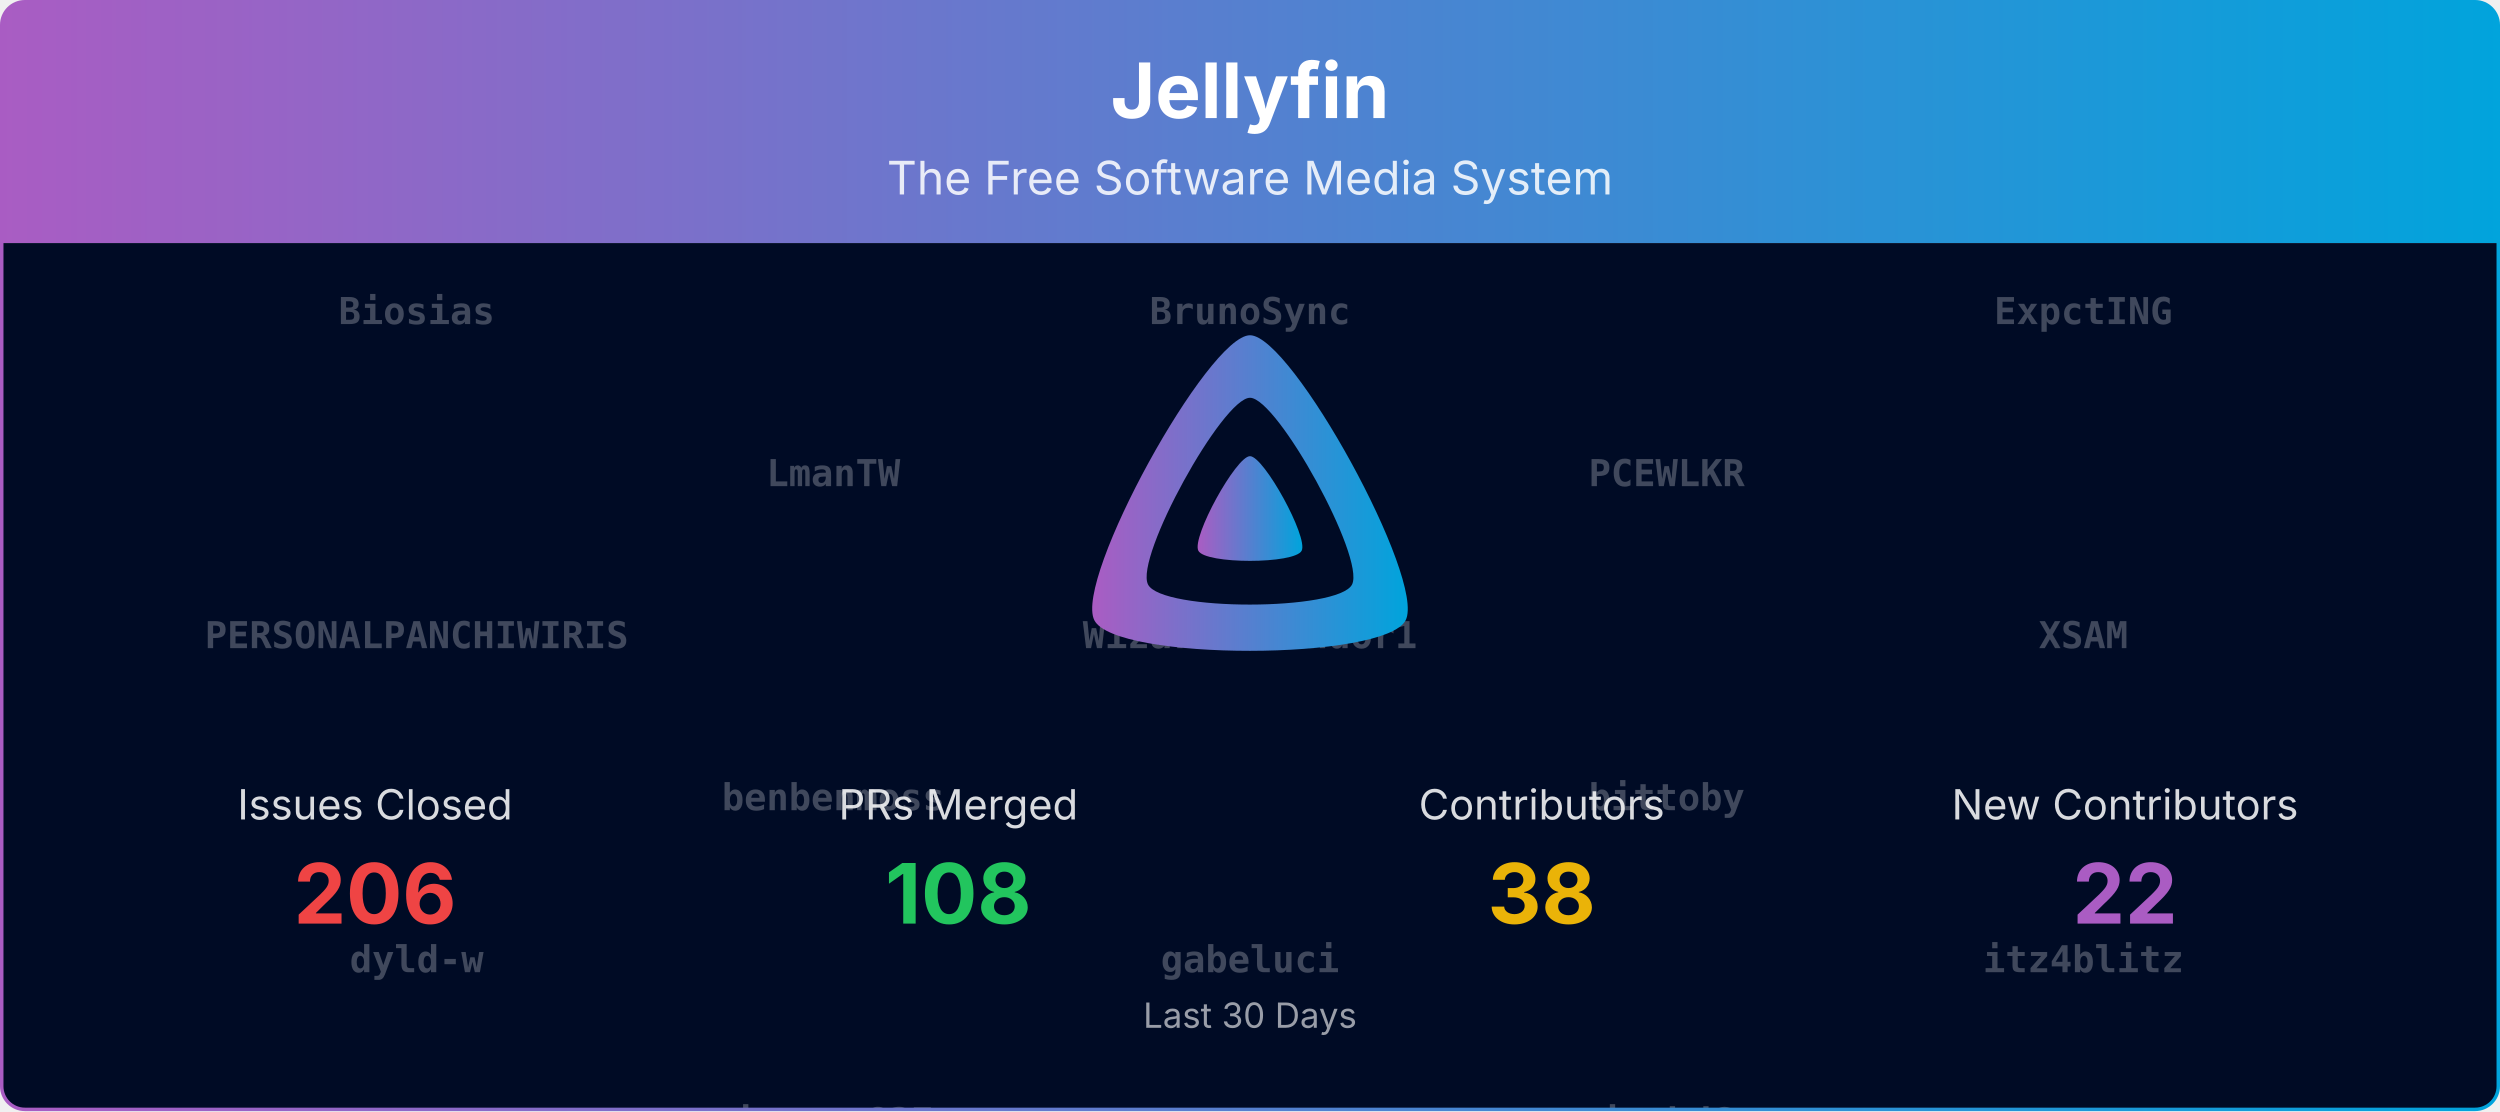
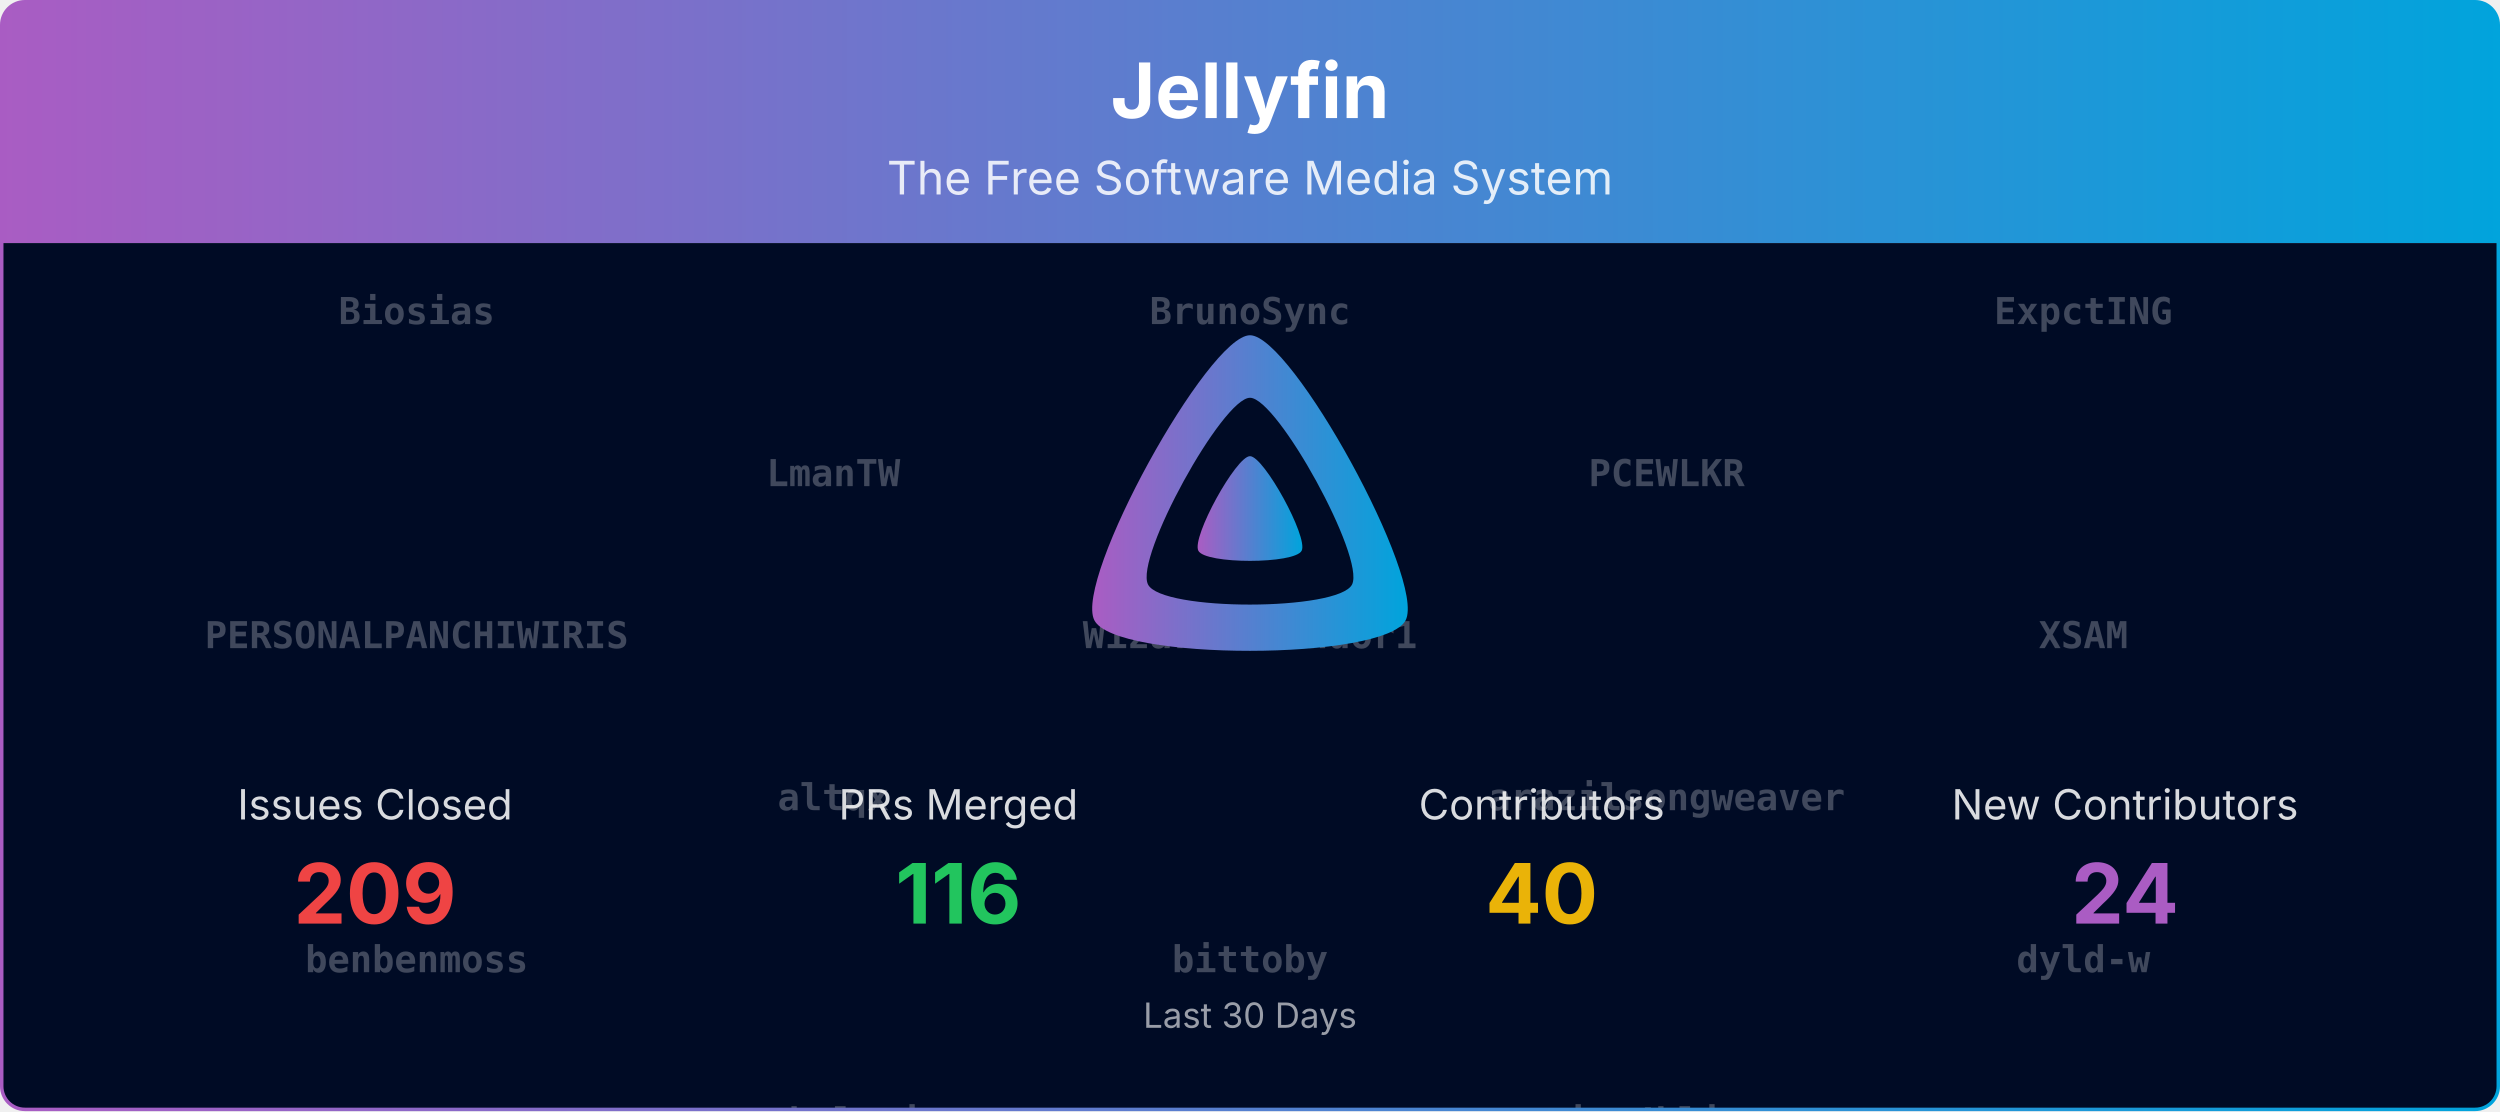
<svg xmlns="http://www.w3.org/2000/svg" viewBox="0 0 1080 480" width="100%" role="img" aria-label="Jellyfin">
  <defs>
    <linearGradient id="banner-jellyfin-grad" x1="0" y1="0" x2="1" y2="0">
      <stop offset="0%" stop-color="#AA5CC3" />
      <stop offset="100%" stop-color="#00A4DC" />
    </linearGradient>
    <clipPath id="banner-jellyfin-grad-clip">
      <rect x="0.75" y="0.75" width="1078.5" height="478.5" rx="10" ry="10" />
    </clipPath>
  </defs>
  <defs>
    <clipPath id="banner-jellyfin-grad-rain-clip">
      <rect x="0.75" y="105" width="1078.5" height="374.25" />
    </clipPath>
  </defs>
  <g clip-path="url(#banner-jellyfin-grad-clip)">
    <path d="M0.75,10.75 A10.0,10.0 0 0 1 10.75,0.75 L1069.25,0.75 A10.0,10.0 0 0 1 1079.25,10.75 L1079.25,105.00 L0.75,105.00 Z" fill="url(#banner-jellyfin-grad)" />
    <text x="540.0" y="51" text-anchor="middle" font-size="33" font-weight="700" font-family="Plus Jakarta Sans, system-ui, -apple-system, Segoe UI, sans-serif" fill="#ffffff">Jellyfin</text>
    <text x="540.0" y="84" text-anchor="middle" font-size="20" font-family="Plus Jakarta Sans, system-ui, -apple-system, Segoe UI, sans-serif" fill="#ffffff" opacity="0.85">The Free Software Media System</text>
    <rect x="0.75" y="105" width="1078.5" height="374.25" fill="#000b25" />
    <g opacity="0.25" clip-path="url(#banner-jellyfin-grad-rain-clip)" font-family="ui-monospace, SFMono-Regular, Menlo, Consolas, monospace" font-size="16" fill="#ffffff" text-anchor="middle">
      <g transform="translate(180.00,105)">
        <g>
          <animateTransform attributeName="transform" type="translate" values="0,-1120;0,0" dur="26.67s" begin="-0.00s" repeatCount="indefinite" />
          <text y="35.0" font-weight="700">Biosias</text>
          <text y="175.0" font-weight="700">PERSONALPANCHIWIRIS</text>
-           <text y="315.0" font-weight="700">dyld-w</text>
-           <text y="455.0" font-weight="700">lcorbasson</text>
-           <text y="595.0" font-weight="700">tayfun-akguc</text>
+           <text y="315.0" font-weight="700">benbenmoss</text>
+           <text y="455.0" font-weight="700">jonesy827</text>
+           <text y="595.0" font-weight="700">psavarmattas</text>
          <text y="735.0">Bond-009</text>
          <text y="875.0">tjwalkr3</text>
          <text y="1015.0">theguymadmax</text>
          <text y="1155.0" font-weight="700">Biosias</text>
          <text y="1295.0" font-weight="700">PERSONALPANCHIWIRIS</text>
-           <text y="1435.0" font-weight="700">dyld-w</text>
-           <text y="1575.0" font-weight="700">lcorbasson</text>
-           <text y="1715.0" font-weight="700">tayfun-akguc</text>
+           <text y="1435.0" font-weight="700">benbenmoss</text>
+           <text y="1575.0" font-weight="700">jonesy827</text>
+           <text y="1715.0" font-weight="700">psavarmattas</text>
          <text y="1855.0">Bond-009</text>
          <text y="1995.0">tjwalkr3</text>
          <text y="2135.0">theguymadmax</text>
        </g>
      </g>
      <g transform="translate(540.00,105)">
        <g>
          <animateTransform attributeName="transform" type="translate" values="0,-1120;0,0" dur="26.67s" begin="-1.91s" repeatCount="indefinite" />
          <text y="35.0" font-weight="700">BrunoSync</text>
          <text y="175.0" font-weight="700">WizardOfYendor1</text>
-           <text y="315.0" font-weight="700">gabeluci</text>
-           <text y="455.0" font-weight="700">llaforest</text>
-           <text y="595.0" font-weight="700">tcsenpai</text>
+           <text y="315.0" font-weight="700">bittoby</text>
+           <text y="455.0" font-weight="700">jtvhd6</text>
+           <text y="595.0" font-weight="700">sevenrats</text>
          <text y="735.0">renovate[bot]</text>
          <text y="875.0">nyanmisaka</text>
          <text y="1015.0">nielsvanvelzen</text>
          <text y="1155.0" font-weight="700">BrunoSync</text>
          <text y="1295.0" font-weight="700">WizardOfYendor1</text>
-           <text y="1435.0" font-weight="700">gabeluci</text>
-           <text y="1575.0" font-weight="700">llaforest</text>
-           <text y="1715.0" font-weight="700">tcsenpai</text>
+           <text y="1435.0" font-weight="700">bittoby</text>
+           <text y="1575.0" font-weight="700">jtvhd6</text>
+           <text y="1715.0" font-weight="700">sevenrats</text>
          <text y="1855.0">renovate[bot]</text>
          <text y="1995.0">nyanmisaka</text>
          <text y="2135.0">nielsvanvelzen</text>
        </g>
      </g>
      <g transform="translate(900.00,105)">
        <g>
          <animateTransform attributeName="transform" type="translate" values="0,-1120;0,0" dur="26.67s" begin="-3.82s" repeatCount="indefinite" />
          <text y="35.0" font-weight="700">ExpctING</text>
          <text y="175.0" font-weight="700">XSAM</text>
-           <text y="315.0" font-weight="700">itz4blitz</text>
-           <text y="455.0" font-weight="700">poytiis</text>
-           <text y="595.0">jakobkukla</text>
-           <text y="735.0">dkanada</text>
-           <text y="875.0">TheMelmacian</text>
-           <text y="1015.0">Shadowghost</text>
+           <text y="315.0" font-weight="700">dyld-w</text>
+           <text y="455.0" font-weight="700">lcorbasson</text>
+           <text y="595.0" font-weight="700">tayfun-akguc</text>
+           <text y="735.0">jakobkukla</text>
+           <text y="875.0">dkanada</text>
+           <text y="1015.0">TheMelmacian</text>
          <text y="1155.0" font-weight="700">ExpctING</text>
          <text y="1295.0" font-weight="700">XSAM</text>
-           <text y="1435.0" font-weight="700">itz4blitz</text>
-           <text y="1575.0" font-weight="700">poytiis</text>
-           <text y="1715.0">jakobkukla</text>
-           <text y="1855.0">dkanada</text>
-           <text y="1995.0">TheMelmacian</text>
-           <text y="2135.0">Shadowghost</text>
+           <text y="1435.0" font-weight="700">dyld-w</text>
+           <text y="1575.0" font-weight="700">lcorbasson</text>
+           <text y="1715.0" font-weight="700">tayfun-akguc</text>
+           <text y="1855.0">jakobkukla</text>
+           <text y="1995.0">dkanada</text>
+           <text y="2135.0">TheMelmacian</text>
        </g>
      </g>
      <g transform="translate(360.00,105)">
        <g>
          <animateTransform attributeName="transform" type="translate" values="0,-1120;0,0" dur="26.67s" begin="-5.73s" repeatCount="indefinite" />
          <text y="105.0" font-weight="700">LmanTW</text>
-           <text y="245.0" font-weight="700">benbenmoss</text>
-           <text y="385.0" font-weight="700">jonesy827</text>
-           <text y="525.0" font-weight="700">psavarmattas</text>
-           <text y="665.0">MBR-0001</text>
-           <text y="805.0">LePips</text>
-           <text y="945.0">Lampan-git</text>
-           <text y="1085.0">LTe</text>
+           <text y="245.0" font-weight="700">altqx</text>
+           <text y="385.0" font-weight="700">gabeluci</text>
+           <text y="525.0" font-weight="700">llaforest</text>
+           <text y="665.0" font-weight="700">tcsenpai</text>
+           <text y="805.0">Shadowghost</text>
+           <text y="945.0">MBR-0001</text>
+           <text y="1085.0">LePips</text>
          <text y="1225.0" font-weight="700">LmanTW</text>
-           <text y="1365.0" font-weight="700">benbenmoss</text>
-           <text y="1505.0" font-weight="700">jonesy827</text>
-           <text y="1645.0" font-weight="700">psavarmattas</text>
-           <text y="1785.0">MBR-0001</text>
-           <text y="1925.0">LePips</text>
-           <text y="2065.0">Lampan-git</text>
-           <text y="2205.0">LTe</text>
+           <text y="1365.0" font-weight="700">altqx</text>
+           <text y="1505.0" font-weight="700">gabeluci</text>
+           <text y="1645.0" font-weight="700">llaforest</text>
+           <text y="1785.0" font-weight="700">tcsenpai</text>
+           <text y="1925.0">Shadowghost</text>
+           <text y="2065.0">MBR-0001</text>
+           <text y="2205.0">LePips</text>
        </g>
      </g>
      <g transform="translate(720.00,105)">
        <g>
          <animateTransform attributeName="transform" type="translate" values="0,-1120;0,0" dur="26.67s" begin="-7.64s" repeatCount="indefinite" />
          <text y="105.0" font-weight="700">PCEWLKR</text>
-           <text y="245.0" font-weight="700">bittoby</text>
-           <text y="385.0" font-weight="700">jtvhd6</text>
-           <text y="525.0" font-weight="700">sevenrats</text>
-           <text y="665.0">JPVenson</text>
-           <text y="805.0">IDisposable</text>
-           <text y="945.0" font-weight="700">Biosias</text>
-           <text y="1085.0" font-weight="700">LmanTW</text>
+           <text y="245.0" font-weight="700">arazilsongweaver</text>
+           <text y="385.0" font-weight="700">itz4blitz</text>
+           <text y="525.0" font-weight="700">poytiis</text>
+           <text y="665.0">Lampan-git</text>
+           <text y="805.0">LTe</text>
+           <text y="945.0">JPVenson</text>
+           <text y="1085.0">IDisposable</text>
          <text y="1225.0" font-weight="700">PCEWLKR</text>
-           <text y="1365.0" font-weight="700">bittoby</text>
-           <text y="1505.0" font-weight="700">jtvhd6</text>
-           <text y="1645.0" font-weight="700">sevenrats</text>
-           <text y="1785.0">JPVenson</text>
-           <text y="1925.0">IDisposable</text>
-           <text y="2065.0" font-weight="700">Biosias</text>
-           <text y="2205.0" font-weight="700">LmanTW</text>
+           <text y="1365.0" font-weight="700">arazilsongweaver</text>
+           <text y="1505.0" font-weight="700">itz4blitz</text>
+           <text y="1645.0" font-weight="700">poytiis</text>
+           <text y="1785.0">Lampan-git</text>
+           <text y="1925.0">LTe</text>
+           <text y="2065.0">JPVenson</text>
+           <text y="2205.0">IDisposable</text>
        </g>
      </g>
    </g>
    <g transform="translate(465.00,138.00) scale(0.29297)">
      <path fill="url(#banner-jellyfin-grad)" fill-rule="evenodd" d="M256,23.3c-61.6,0-259.8,359.4-229.6,420.1s429.3,60,459.2,0S317.6,23.3,256,23.3zM406.5,390.8c-19.6,39.3-281.1,39.8-300.9,0s110.1-275.3,150.4-275.3S426.1,351.4,406.5,390.8z" />
      <path fill="url(#banner-jellyfin-grad)" d="M256,201.6c-20.4,0-86.2,119.3-76.2,139.4s142.5,19.9,152.4,0S276.5,201.6,256,201.6z" />
    </g>
    <text x="162.0" y="354.0" text-anchor="middle" font-size="18" font-family="Plus Jakarta Sans, system-ui, -apple-system, Segoe UI, sans-serif" fill="#ffffff" opacity="0.85">Issues Closed</text>
-     <text x="162.0" y="399.0" text-anchor="middle" font-size="36" font-weight="700" font-family="Plus Jakarta Sans, system-ui, -apple-system, Segoe UI, sans-serif" fill="#ef4444">206</text>
+     <text x="162.0" y="399.0" text-anchor="middle" font-size="36" font-weight="700" font-family="Plus Jakarta Sans, system-ui, -apple-system, Segoe UI, sans-serif" fill="#ef4444">209</text>
    <text x="414.0" y="354.0" text-anchor="middle" font-size="18" font-family="Plus Jakarta Sans, system-ui, -apple-system, Segoe UI, sans-serif" fill="#ffffff" opacity="0.85">PRs Merged</text>
-     <text x="414.0" y="399.0" text-anchor="middle" font-size="36" font-weight="700" font-family="Plus Jakarta Sans, system-ui, -apple-system, Segoe UI, sans-serif" fill="#22c55e">108</text>
+     <text x="414.0" y="399.0" text-anchor="middle" font-size="36" font-weight="700" font-family="Plus Jakarta Sans, system-ui, -apple-system, Segoe UI, sans-serif" fill="#22c55e">116</text>
    <text x="666.0" y="354.0" text-anchor="middle" font-size="18" font-family="Plus Jakarta Sans, system-ui, -apple-system, Segoe UI, sans-serif" fill="#ffffff" opacity="0.85">Contributors</text>
-     <text x="666.0" y="399.0" text-anchor="middle" font-size="36" font-weight="700" font-family="Plus Jakarta Sans, system-ui, -apple-system, Segoe UI, sans-serif" fill="#eab308">38</text>
+     <text x="666.0" y="399.0" text-anchor="middle" font-size="36" font-weight="700" font-family="Plus Jakarta Sans, system-ui, -apple-system, Segoe UI, sans-serif" fill="#eab308">40</text>
    <text x="918.0" y="354.0" text-anchor="middle" font-size="18" font-family="Plus Jakarta Sans, system-ui, -apple-system, Segoe UI, sans-serif" fill="#ffffff" opacity="0.85">New Contributors</text>
-     <text x="918.0" y="399.0" text-anchor="middle" font-size="36" font-weight="700" font-family="Plus Jakarta Sans, system-ui, -apple-system, Segoe UI, sans-serif" fill="#AA5CC3">22</text>
+     <text x="918.0" y="399.0" text-anchor="middle" font-size="36" font-weight="700" font-family="Plus Jakarta Sans, system-ui, -apple-system, Segoe UI, sans-serif" fill="#AA5CC3">24</text>
    <text x="540.0" y="444.0" text-anchor="middle" font-size="15" font-family="Plus Jakarta Sans, system-ui, -apple-system, Segoe UI, sans-serif" fill="#ffffff" opacity="0.6">Last 30 Days</text>
  </g>
  <rect x="0.75" y="0.75" width="1078.5" height="478.5" rx="10" ry="10" fill="none" stroke="url(#banner-jellyfin-grad)" stroke-width="1.5" />
</svg>
